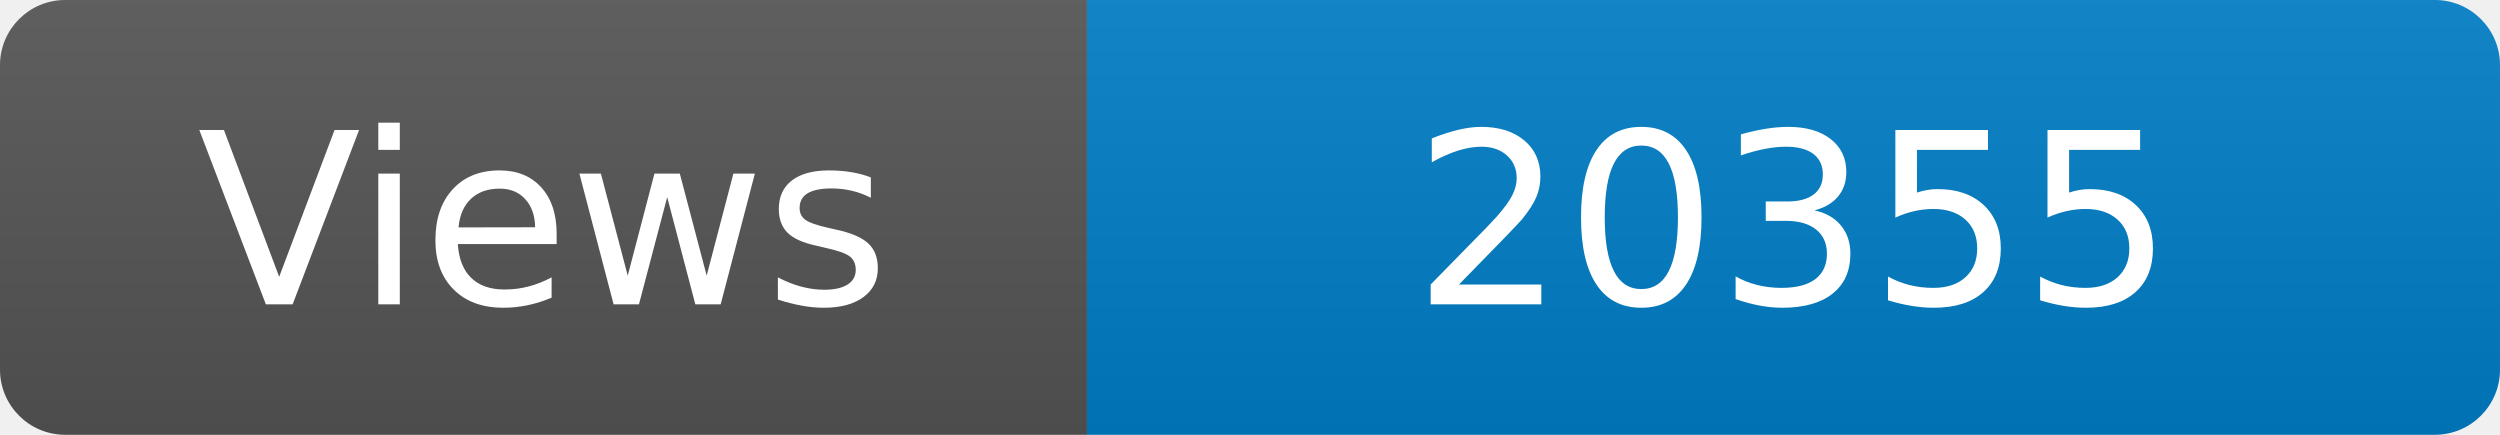
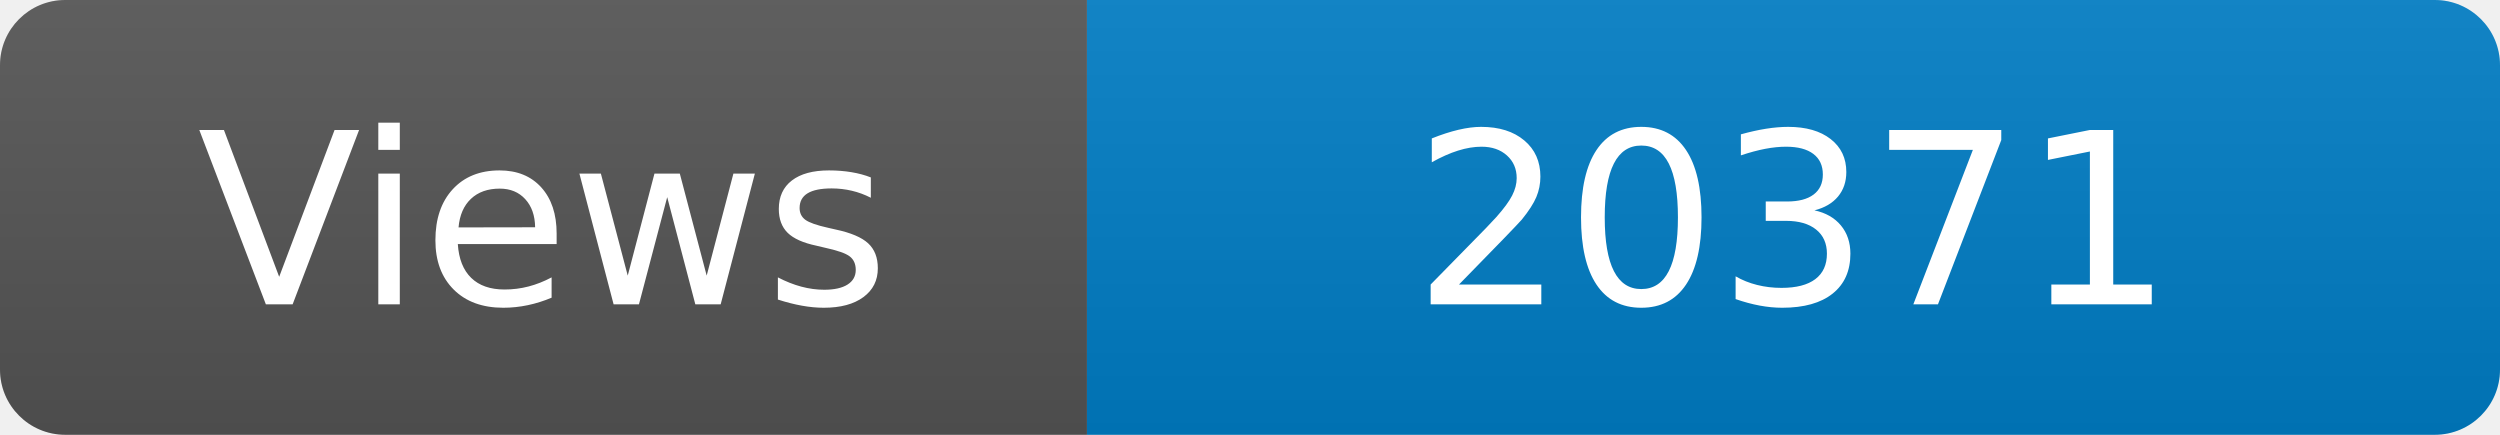
<svg xmlns="http://www.w3.org/2000/svg" width="115" height="20" role="img" aria-label="Maintained?: yes">
  <linearGradient id="s" x2="0" y2="100%">
    <stop offset="0" stop-color="#bbb" stop-opacity=".1" />
    <stop offset="1" stop-opacity=".1" />
  </linearGradient>
  <clipPath id="r">
    <rect width="115" height="20" rx="3" fill="#fff" />
  </clipPath>
  <g clip-path="url(#r)">
    <rect width="50" height="20" fill="#555" />
    <rect x="50" width="160" height="20" fill="#007ec6" />
    <rect width="115" height="20" fill="url(#s)" />
  </g>
  <g fill="#fff" text-anchor="middle" font-family="Verdana,Geneva,DejaVu Sans,sans-serif" font-size="110">
    <text x="250" y="140" transform="scale(.1)" fill="#fff">Views</text>
-     <text x="825" y="140" transform="scale(.1)" fill="#fff">20355</text>
+     <text x="825" y="140" transform="scale(.1)" fill="#fff">20371</text>
  </g>
</svg>
